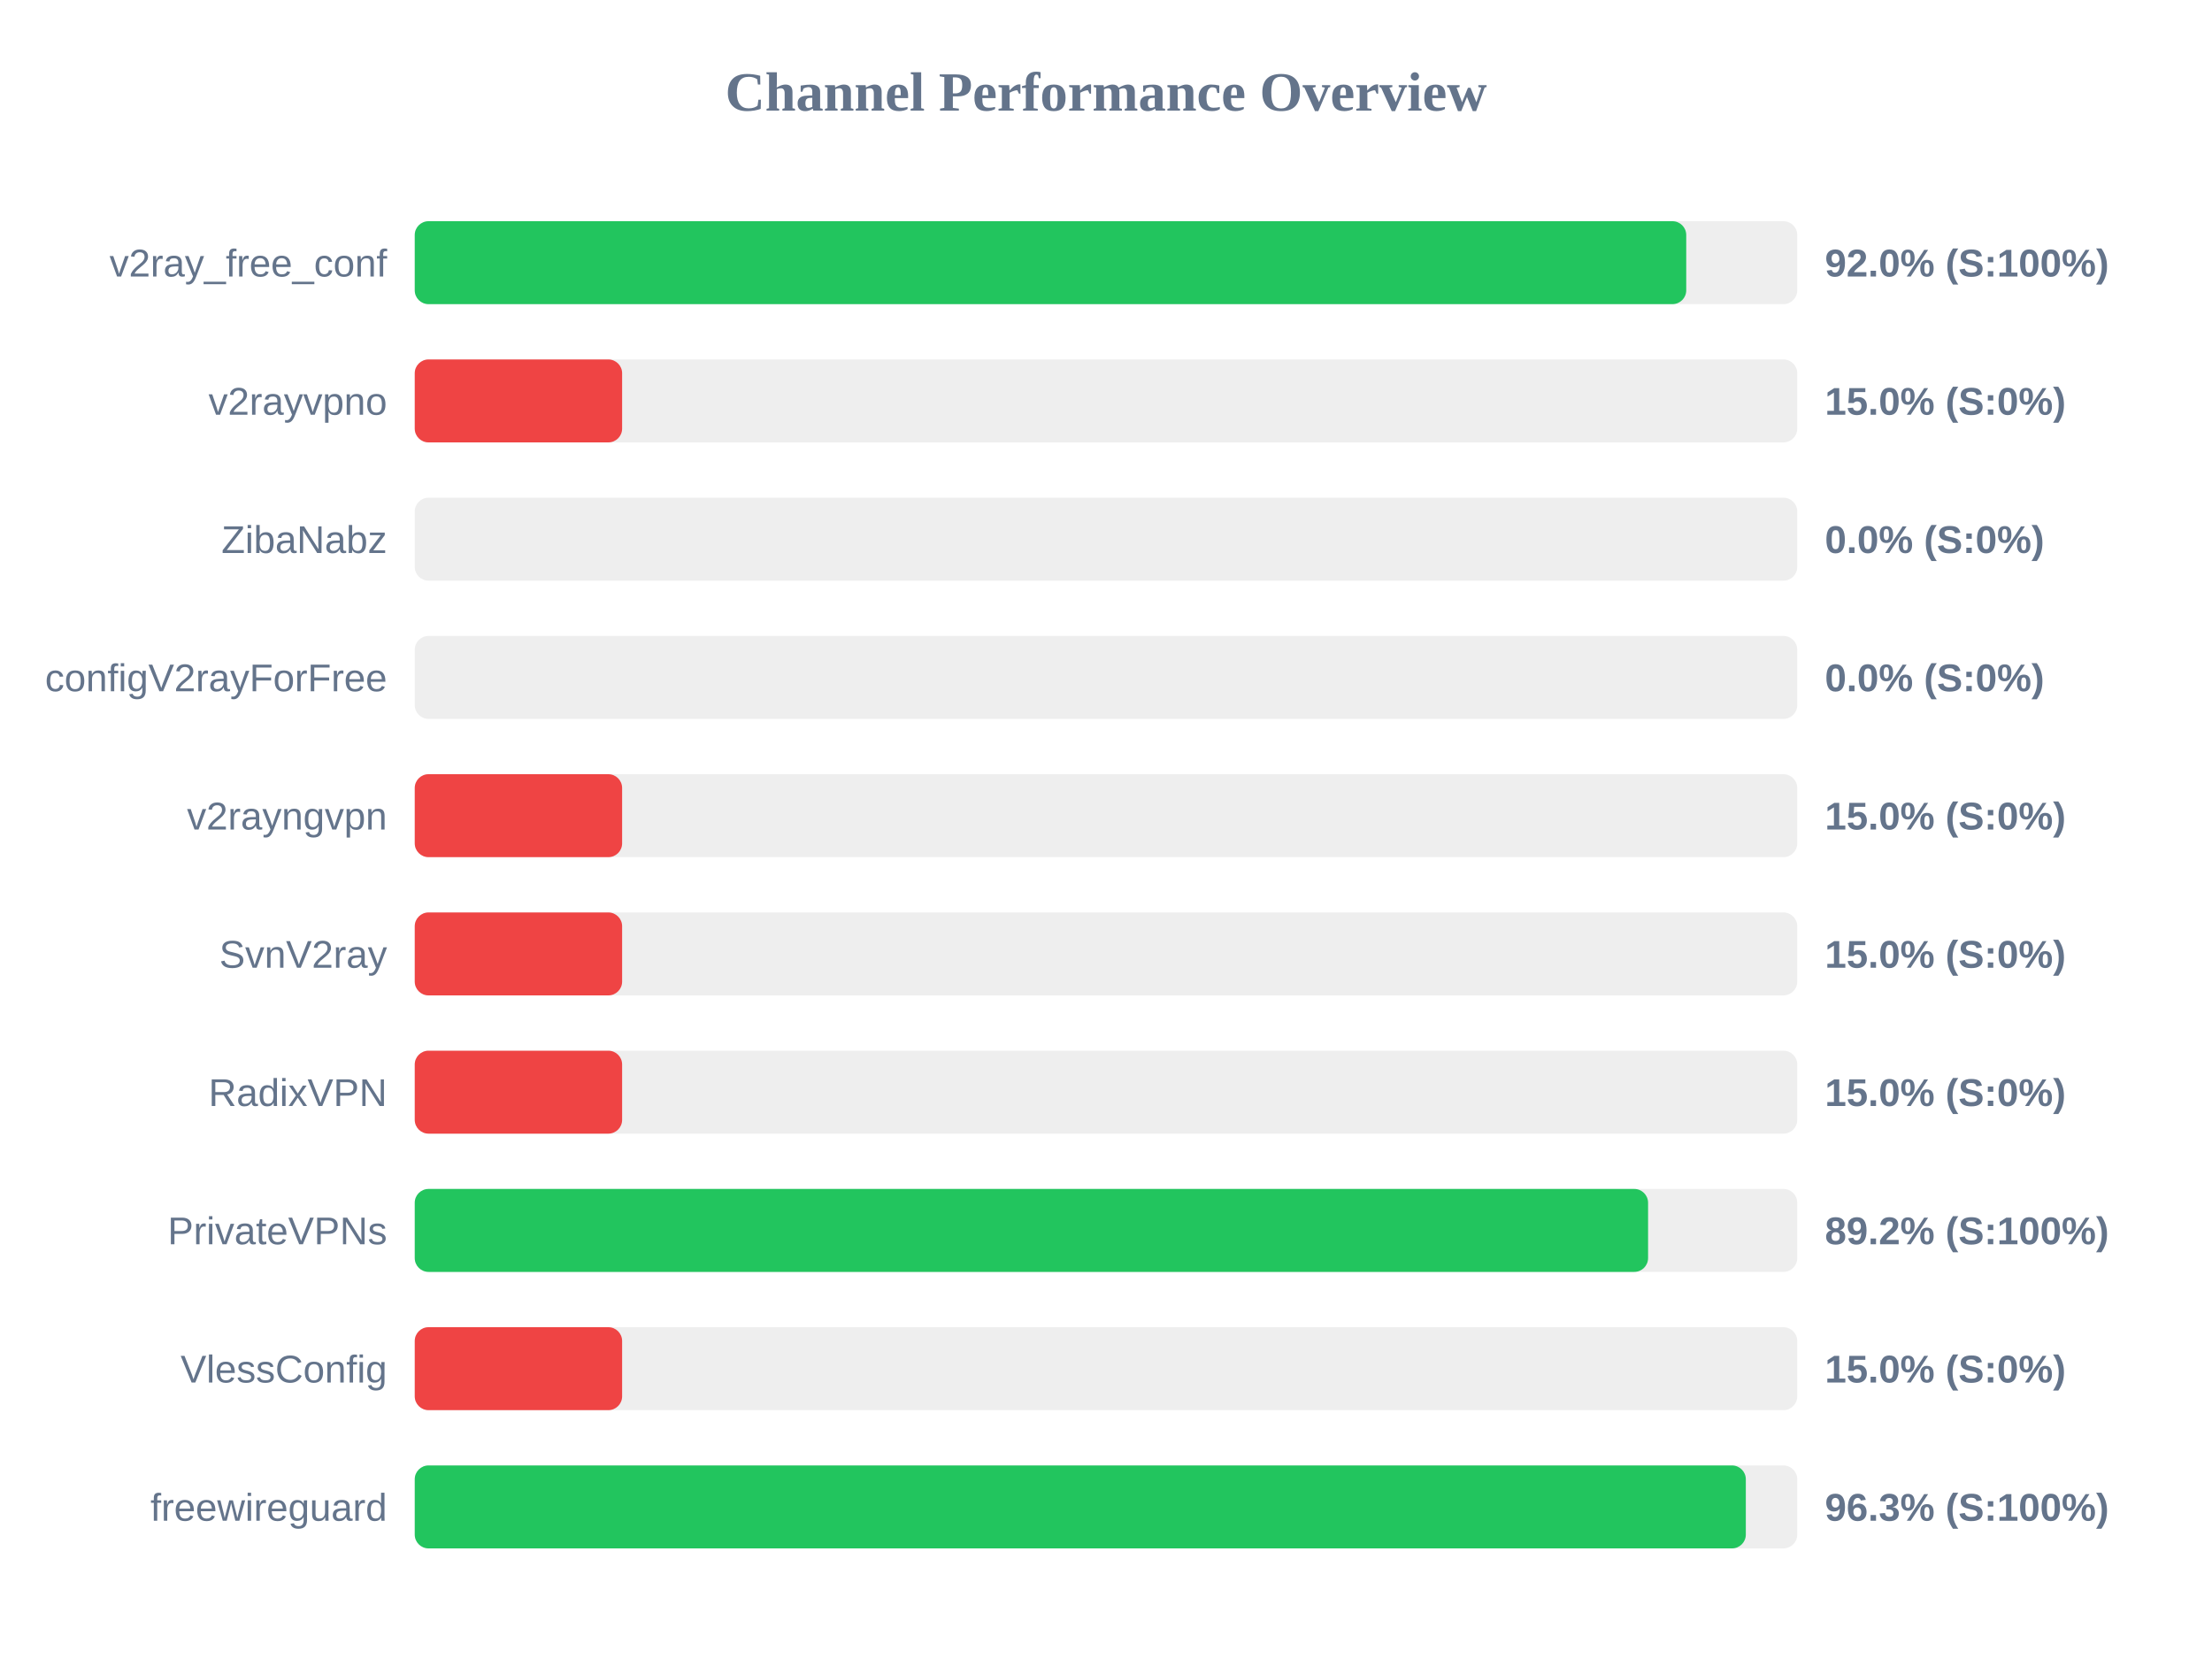
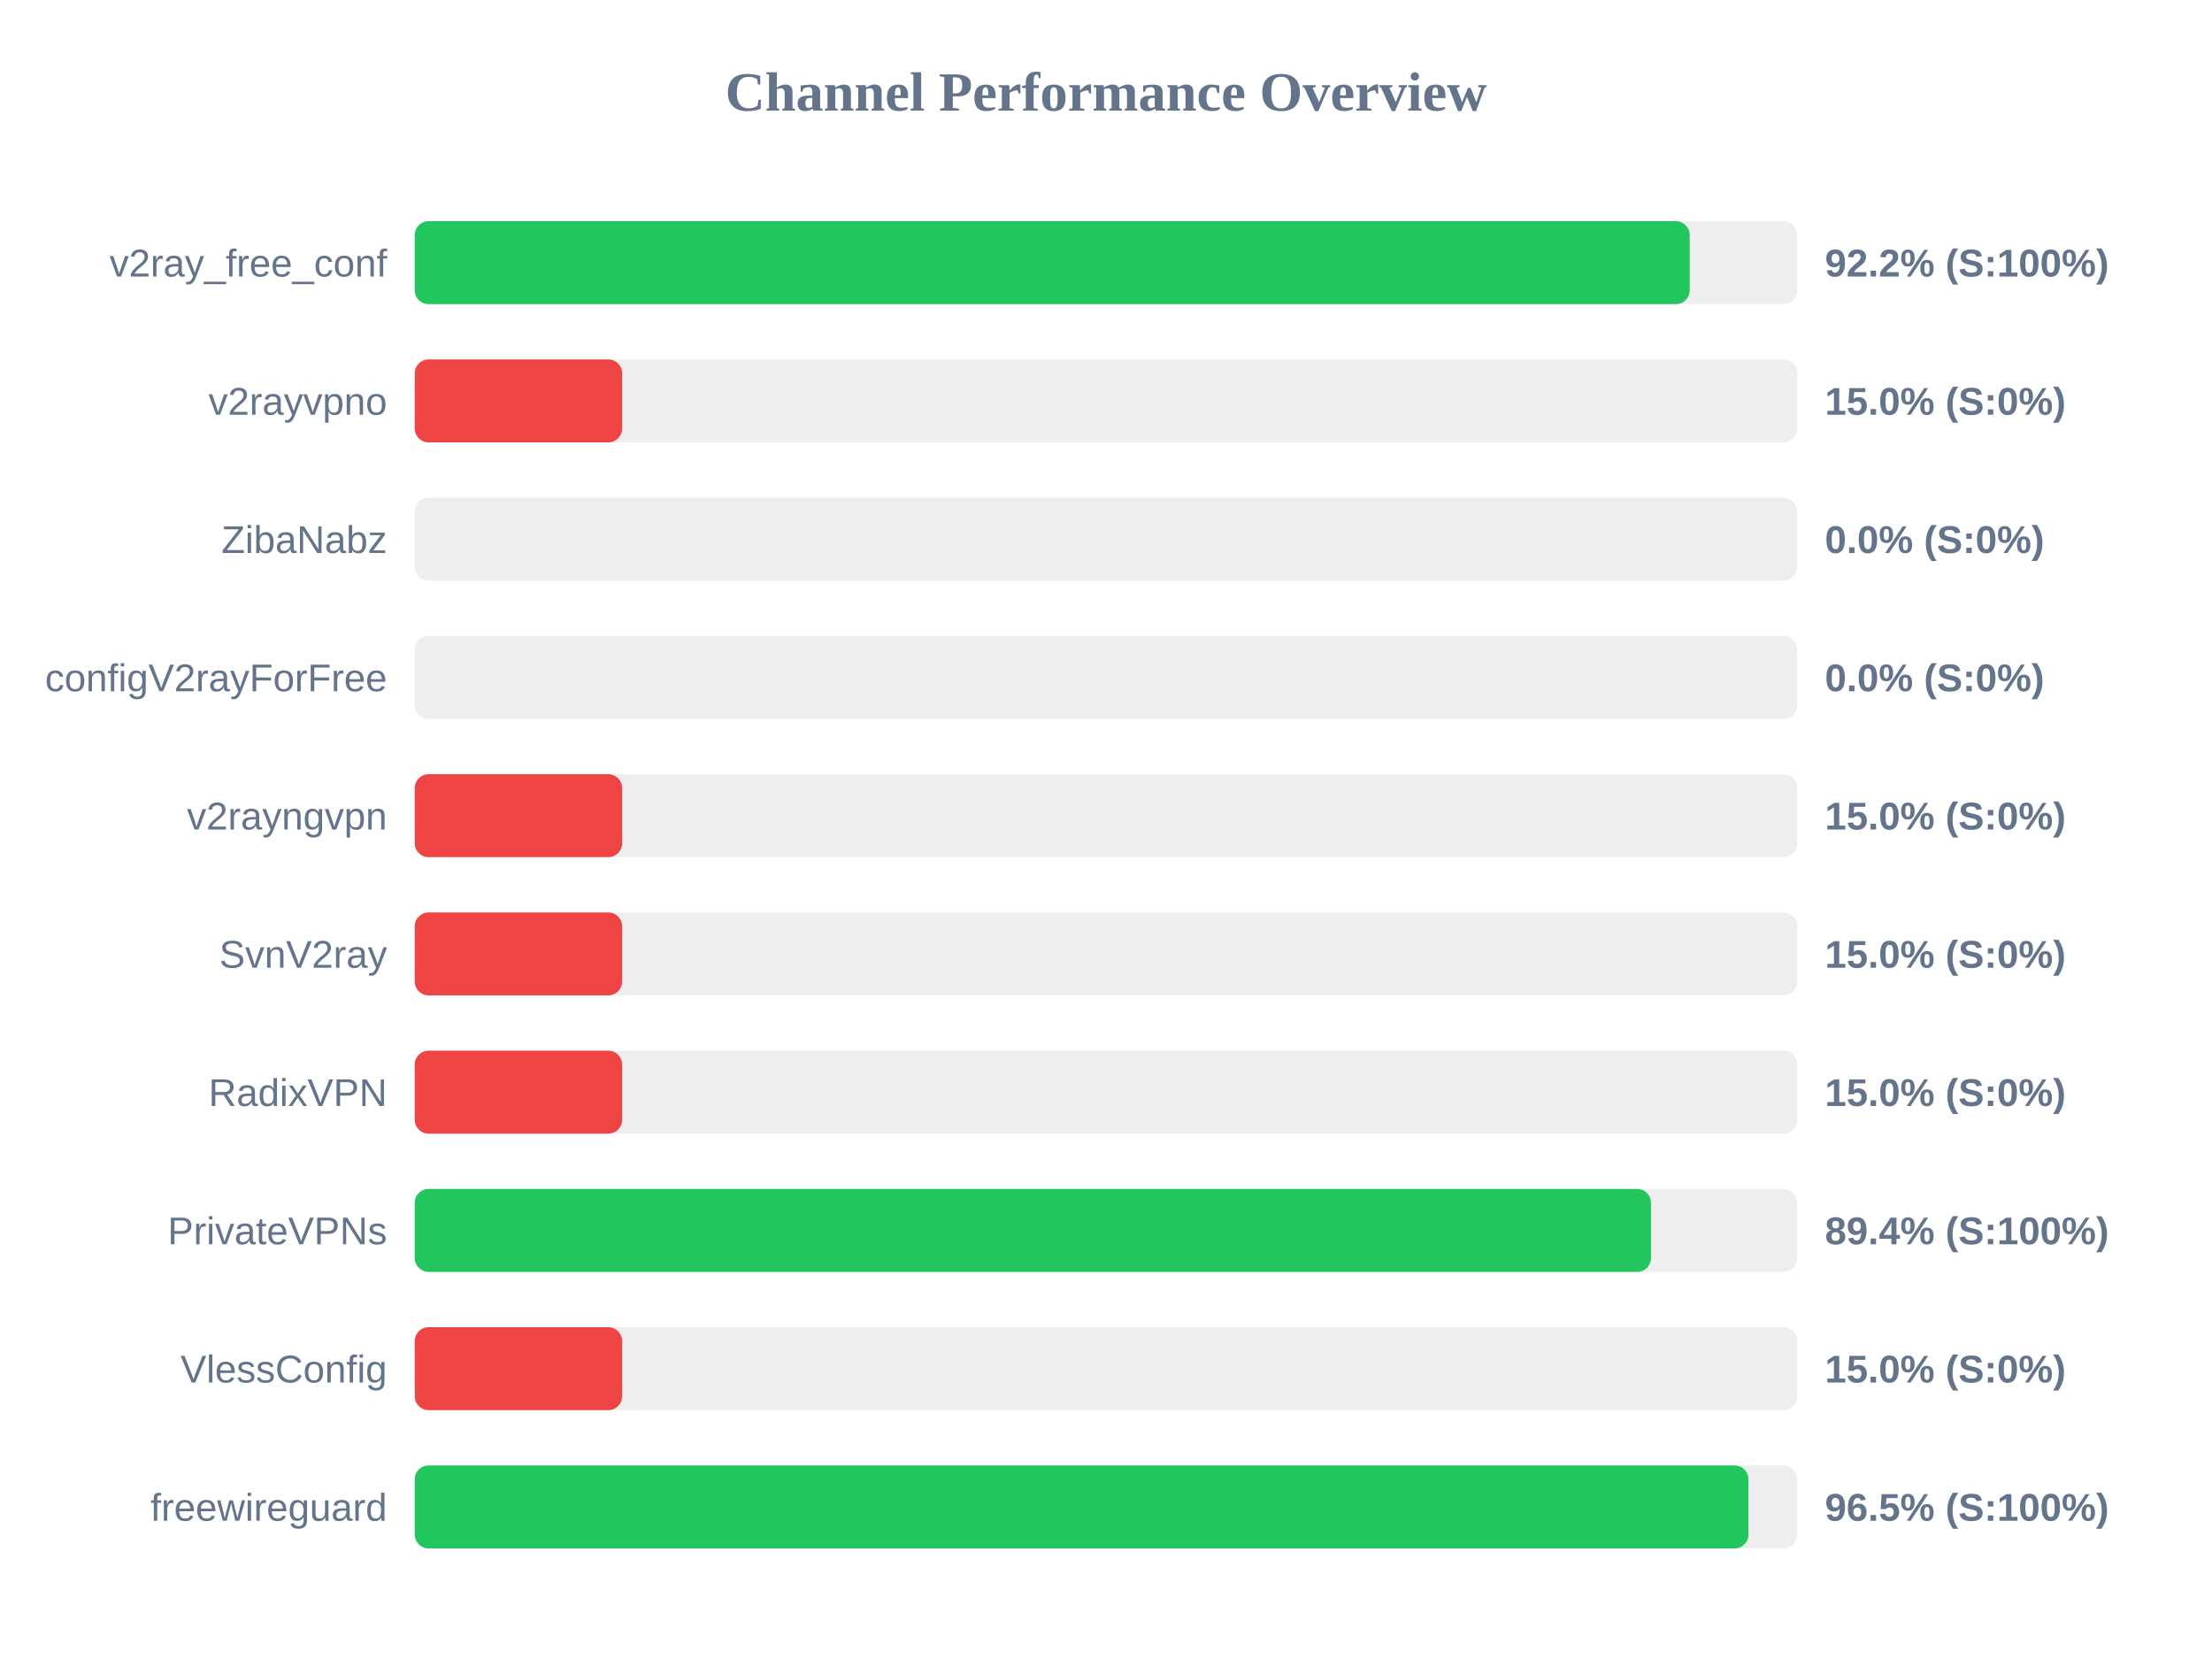
<svg xmlns="http://www.w3.org/2000/svg" width="800" height="600" version="1.1">
  <style>
        .row { font: 14px Arial; fill: #64748b; }
        .score { font: bold 14px Arial; fill: #64748b; }
    </style>
  <text x="400" y="40" text-anchor="middle" font-size="20px" font-weight="bold" fill="#64748b">Channel Performance Overview</text>
  <rect x="150" y="80" width="500" height="30" fill="#eee" rx="5" />
-   <rect x="150" y="80" width="459.85" height="30" fill="#22c55e" rx="5" />
+   <rect x="150" y="80" width="461.1" height="30" fill="#22c55e" rx="5" />
  <text x="140" y="100" text-anchor="end" class="row">v2ray_free_conf</text>
-   <text x="660" y="100" text-anchor="start" class="score">92.0% (S:100%)</text>
+   <text x="660" y="100" text-anchor="start" class="score">92.2% (S:100%)</text>
  <rect x="150" y="130" width="500" height="30" fill="#eee" rx="5" />
  <rect x="150" y="130" width="75.0" height="30" fill="#ef4444" rx="5" />
  <text x="140" y="150" text-anchor="end" class="row">v2rayvpno</text>
  <text x="660" y="150" text-anchor="start" class="score">15.0% (S:0%)</text>
  <rect x="150" y="180" width="500" height="30" fill="#eee" rx="5" />
  <rect x="150" y="180" width="0.0" height="30" fill="#ef4444" rx="5" />
  <text x="140" y="200" text-anchor="end" class="row">ZibaNabz</text>
  <text x="660" y="200" text-anchor="start" class="score">0.0% (S:0%)</text>
  <rect x="150" y="230" width="500" height="30" fill="#eee" rx="5" />
  <rect x="150" y="230" width="0.0" height="30" fill="#ef4444" rx="5" />
  <text x="140" y="250" text-anchor="end" class="row">configV2rayForFree</text>
  <text x="660" y="250" text-anchor="start" class="score">0.0% (S:0%)</text>
  <rect x="150" y="280" width="500" height="30" fill="#eee" rx="5" />
  <rect x="150" y="280" width="75.0" height="30" fill="#ef4444" rx="5" />
  <text x="140" y="300" text-anchor="end" class="row">v2rayngvpn</text>
  <text x="660" y="300" text-anchor="start" class="score">15.0% (S:0%)</text>
  <rect x="150" y="330" width="500" height="30" fill="#eee" rx="5" />
  <rect x="150" y="330" width="75.0" height="30" fill="#ef4444" rx="5" />
  <text x="140" y="350" text-anchor="end" class="row">SvnV2ray</text>
  <text x="660" y="350" text-anchor="start" class="score">15.0% (S:0%)</text>
  <rect x="150" y="380" width="500" height="30" fill="#eee" rx="5" />
  <rect x="150" y="380" width="75.0" height="30" fill="#ef4444" rx="5" />
  <text x="140" y="400" text-anchor="end" class="row">RadixVPN</text>
  <text x="660" y="400" text-anchor="start" class="score">15.0% (S:0%)</text>
  <rect x="150" y="430" width="500" height="30" fill="#eee" rx="5" />
-   <rect x="150" y="430" width="446.05" height="30" fill="#22c55e" rx="5" />
+   <rect x="150" y="430" width="447.1" height="30" fill="#22c55e" rx="5" />
  <text x="140" y="450" text-anchor="end" class="row">PrivateVPNs</text>
-   <text x="660" y="450" text-anchor="start" class="score">89.2% (S:100%)</text>
+   <text x="660" y="450" text-anchor="start" class="score">89.4% (S:100%)</text>
  <rect x="150" y="480" width="500" height="30" fill="#eee" rx="5" />
  <rect x="150" y="480" width="75.0" height="30" fill="#ef4444" rx="5" />
  <text x="140" y="500" text-anchor="end" class="row">VlessConfig</text>
  <text x="660" y="500" text-anchor="start" class="score">15.0% (S:0%)</text>
  <rect x="150" y="530" width="500" height="30" fill="#eee" rx="5" />
-   <rect x="150" y="530" width="481.4" height="30" fill="#22c55e" rx="5" />
+   <rect x="150" y="530" width="482.35" height="30" fill="#22c55e" rx="5" />
  <text x="140" y="550" text-anchor="end" class="row">freewireguard</text>
-   <text x="660" y="550" text-anchor="start" class="score">96.3% (S:100%)</text>
+   <text x="660" y="550" text-anchor="start" class="score">96.5% (S:100%)</text>
</svg>
